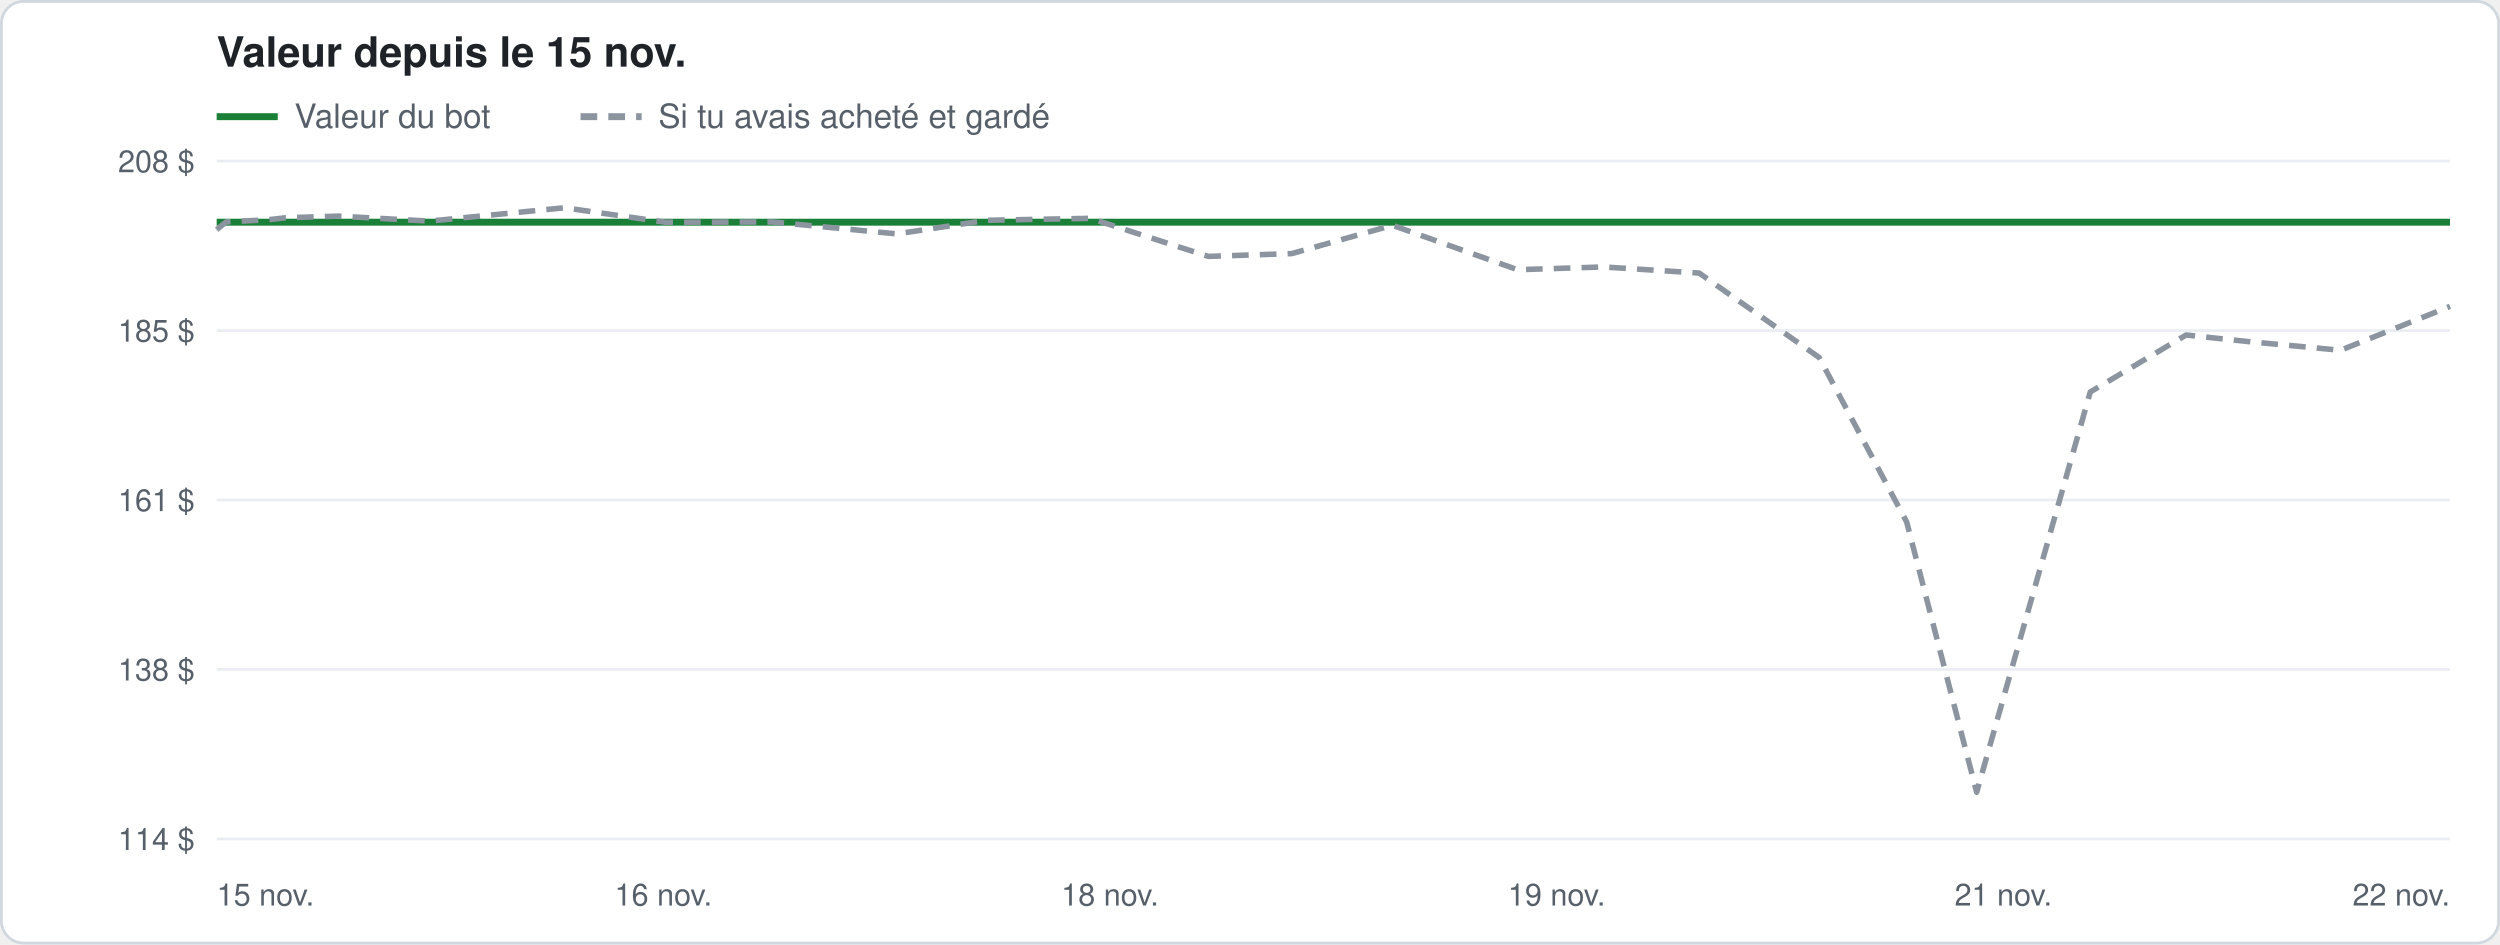
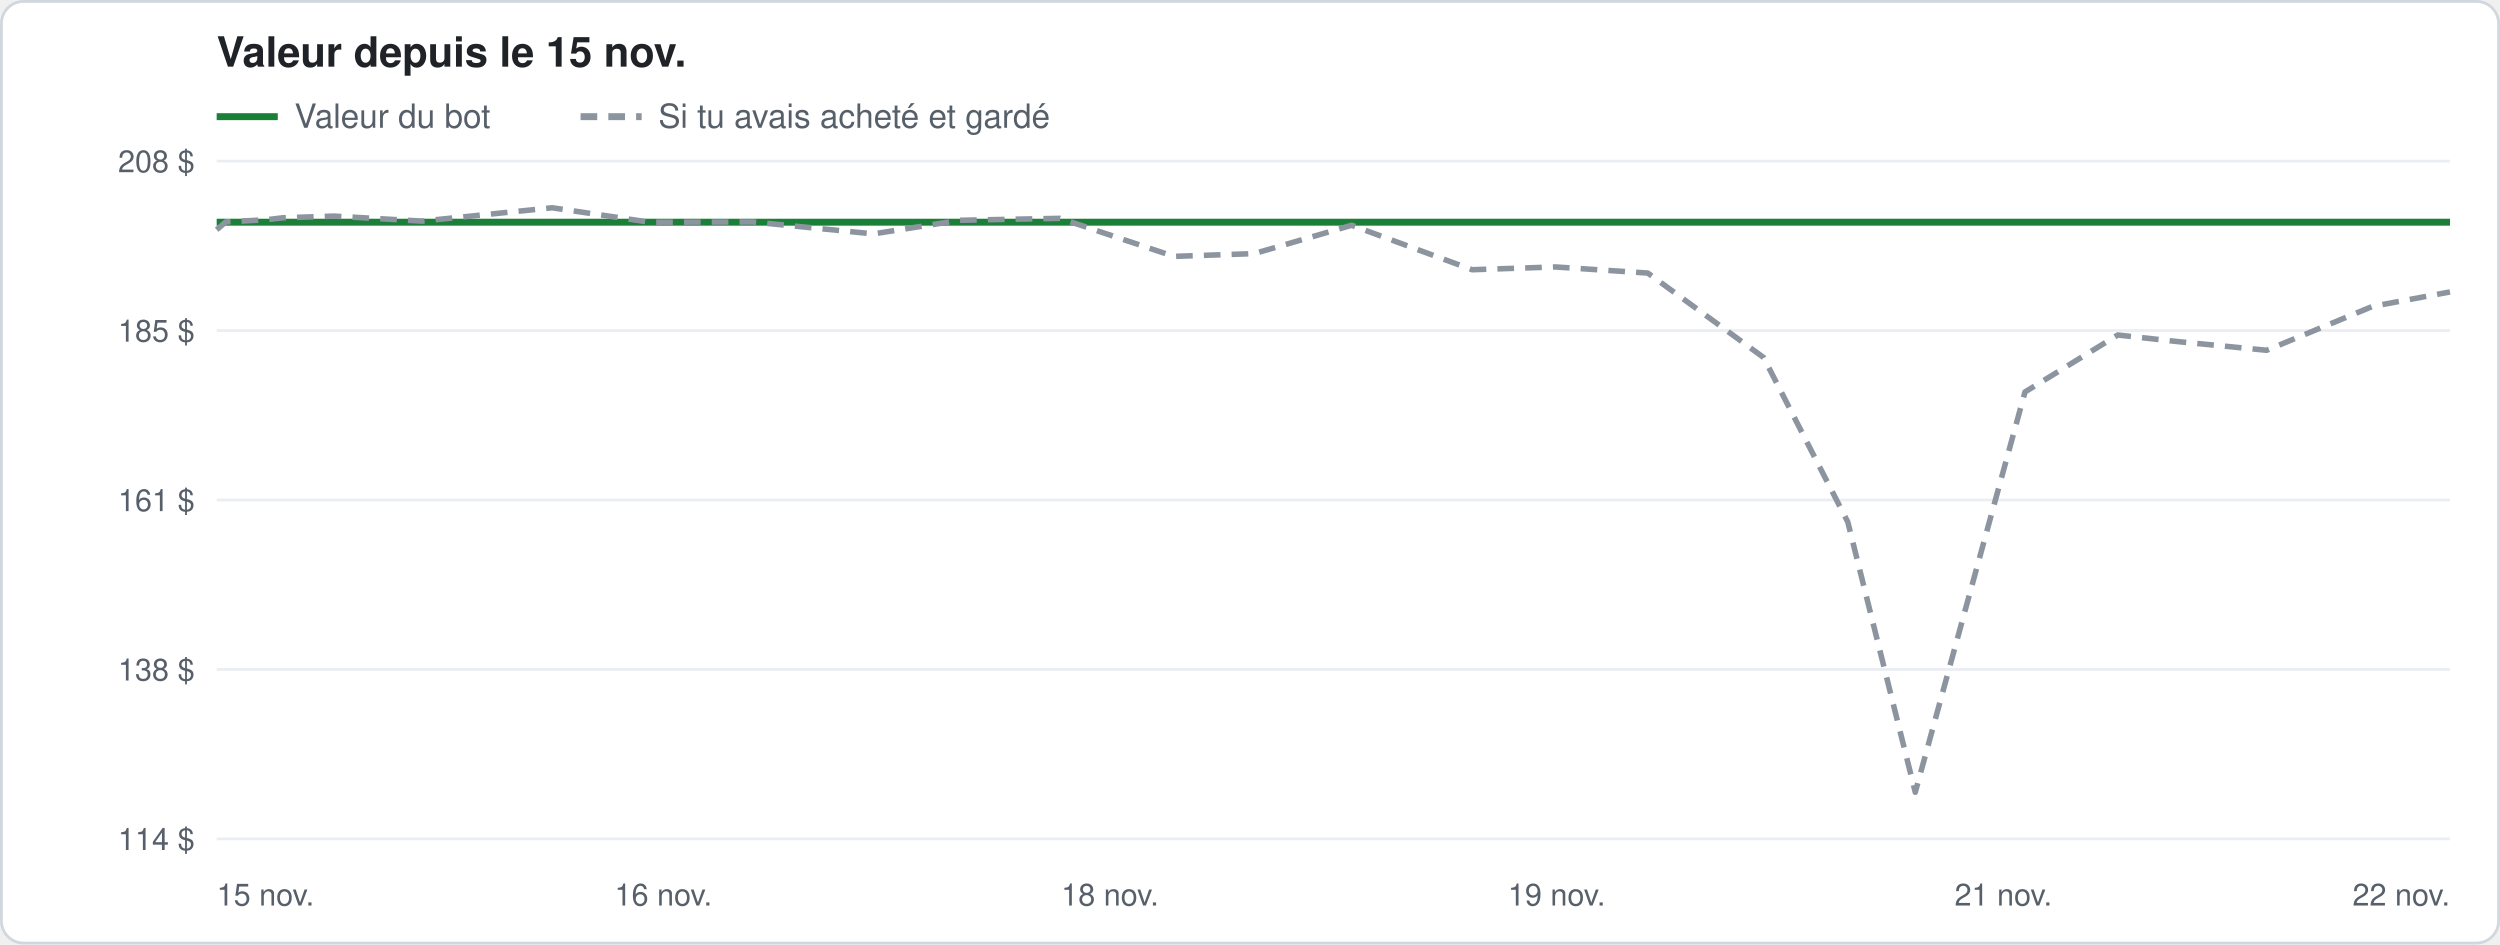
<svg xmlns="http://www.w3.org/2000/svg" width="900" height="340" viewBox="0 0 900 340" font-family="-apple-system, Segoe UI, Helvetica, Arial, sans-serif">
  <rect x="0.5" y="0.5" width="899" height="339" rx="8" fill="#ffffff" stroke="#d0d7de" />
  <text x="78" y="24" font-size="15" font-weight="600" fill="#1f2328">Valeur depuis le 15 nov.</text>
  <line x1="78" y1="42" x2="100" y2="42" stroke="#1a7f37" stroke-width="2.5" />
  <text x="106" y="46" font-size="12" fill="#57606a">Valeur du bot</text>
  <line x1="209" y1="42" x2="231" y2="42" stroke="#8c959f" stroke-width="2.5" stroke-dasharray="6 4" />
  <text x="237" y="46" font-size="12" fill="#57606a">Si tu avais acheté et gardé</text>
  <line x1="78" y1="302.0" x2="882" y2="302.0" stroke="#eaeef2" />
  <text x="70" y="306.0" font-size="11" fill="#57606a" text-anchor="end">114 $</text>
  <line x1="78" y1="241.0" x2="882" y2="241.0" stroke="#eaeef2" />
  <text x="70" y="245.0" font-size="11" fill="#57606a" text-anchor="end">138 $</text>
  <line x1="78" y1="180.0" x2="882" y2="180.0" stroke="#eaeef2" />
  <text x="70" y="184.0" font-size="11" fill="#57606a" text-anchor="end">161 $</text>
  <line x1="78" y1="119.0" x2="882" y2="119.0" stroke="#eaeef2" />
  <text x="70" y="123.0" font-size="11" fill="#57606a" text-anchor="end">185 $</text>
  <line x1="78" y1="58.0" x2="882" y2="58.0" stroke="#eaeef2" />
  <text x="70" y="62.0" font-size="11" fill="#57606a" text-anchor="end">208 $</text>
  <text x="78.0" y="326" font-size="11" fill="#57606a" text-anchor="start">15 nov.</text>
  <text x="238.8" y="326" font-size="11" fill="#57606a" text-anchor="middle">16 nov.</text>
  <text x="399.6" y="326" font-size="11" fill="#57606a" text-anchor="middle">18 nov.</text>
  <text x="560.4" y="326" font-size="11" fill="#57606a" text-anchor="middle">19 nov.</text>
  <text x="721.2" y="326" font-size="11" fill="#57606a" text-anchor="middle">21 nov.</text>
  <text x="882.0" y="326" font-size="11" fill="#57606a" text-anchor="end">22 nov.</text>
-   <polyline points="78.0,80.0 81.4,80.0 96.6,80.0 102.8,80.0 121.8,80.0 154.6,80.0 203.2,80.0 239.6,80.0 278.0,80.0 322.9,80.0 355.3,80.0 392.5,80.0 435.0,80.0 465.0,80.0 501.3,80.0 546.3,80.0 577.3,80.0 611.7,80.0 654.9,80.0 686.4,80.0 711.6,80.0 752.5,80.0 787.0,80.0 808.7,80.0 842.6,80.0 882.0,80.0" fill="none" stroke="#1a7f37" stroke-width="2.5" stroke-linejoin="round" />
-   <polyline points="78.0,82.7 81.4,79.9 96.6,79.1 102.8,78.4 121.8,77.8 154.6,79.6 203.2,74.8 239.6,80.0 278.0,79.9 322.9,84.2 355.3,79.3 392.5,78.6 435.0,92.3 465.0,91.3 501.3,81.1 546.3,97.1 577.3,96.1 611.7,98.3 654.9,128.7 686.4,187.9 711.6,285.2 752.5,141.1 787.0,120.6 808.7,122.9 842.6,126.1 882.0,110.3" fill="none" stroke="#8c959f" stroke-width="2" stroke-linejoin="round" stroke-dasharray="6 4" />
+   <polyline points="78.0,80.0 81.3,80.0 95.9,80.0 101.9,80.0 120.3,80.0 151.9,80.0 198.8,80.0 234.0,80.0 271.0,80.0 314.4,80.0 345.6,80.0 381.6,80.0 422.6,80.0 451.5,80.0 486.6,80.0 530.0,80.0 559.9,80.0 593.2,80.0 634.9,80.0 665.2,80.0 689.5,80.0 729.0,80.0 762.4,80.0 783.3,80.0 816.0,80.0 854.1,80.0 882.0,80.0" fill="none" stroke="#1a7f37" stroke-width="2.5" stroke-linejoin="round" />
+   <polyline points="78.0,82.7 81.3,79.9 95.9,79.1 101.9,78.4 120.3,77.8 151.9,79.6 198.8,74.8 234.0,80.0 271.0,79.9 314.4,84.2 345.6,79.3 381.6,78.6 422.6,92.3 451.5,91.3 486.6,81.1 530.0,97.1 559.9,96.1 593.2,98.3 634.9,128.7 665.2,187.9 689.5,285.2 729.0,141.1 762.4,120.6 783.3,122.9 816.0,126.1 854.1,110.3 882.0,105.1" fill="none" stroke="#8c959f" stroke-width="2" stroke-linejoin="round" stroke-dasharray="6 4" />
</svg>
